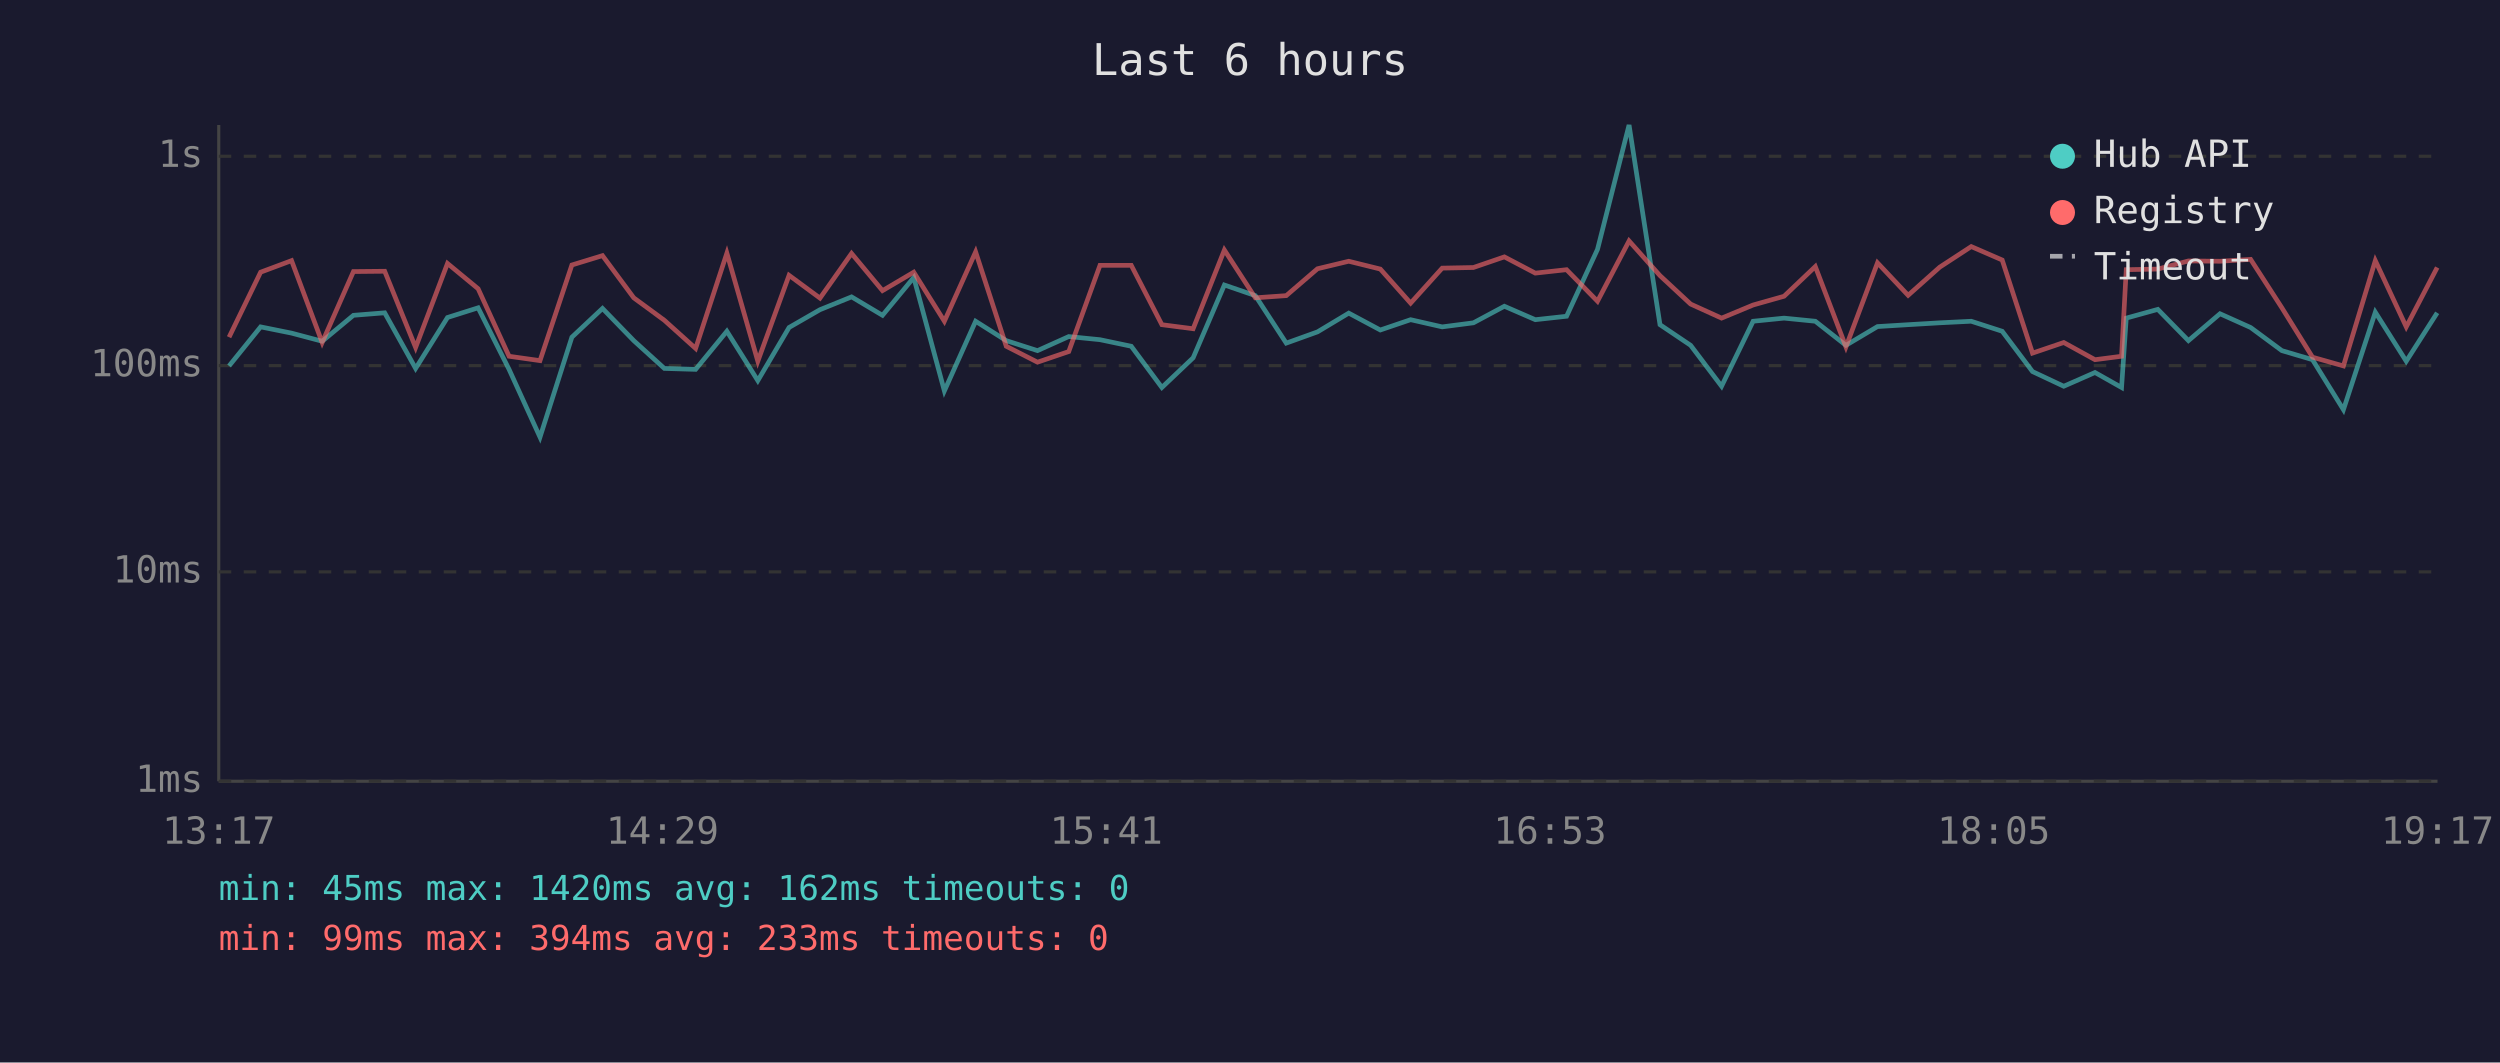
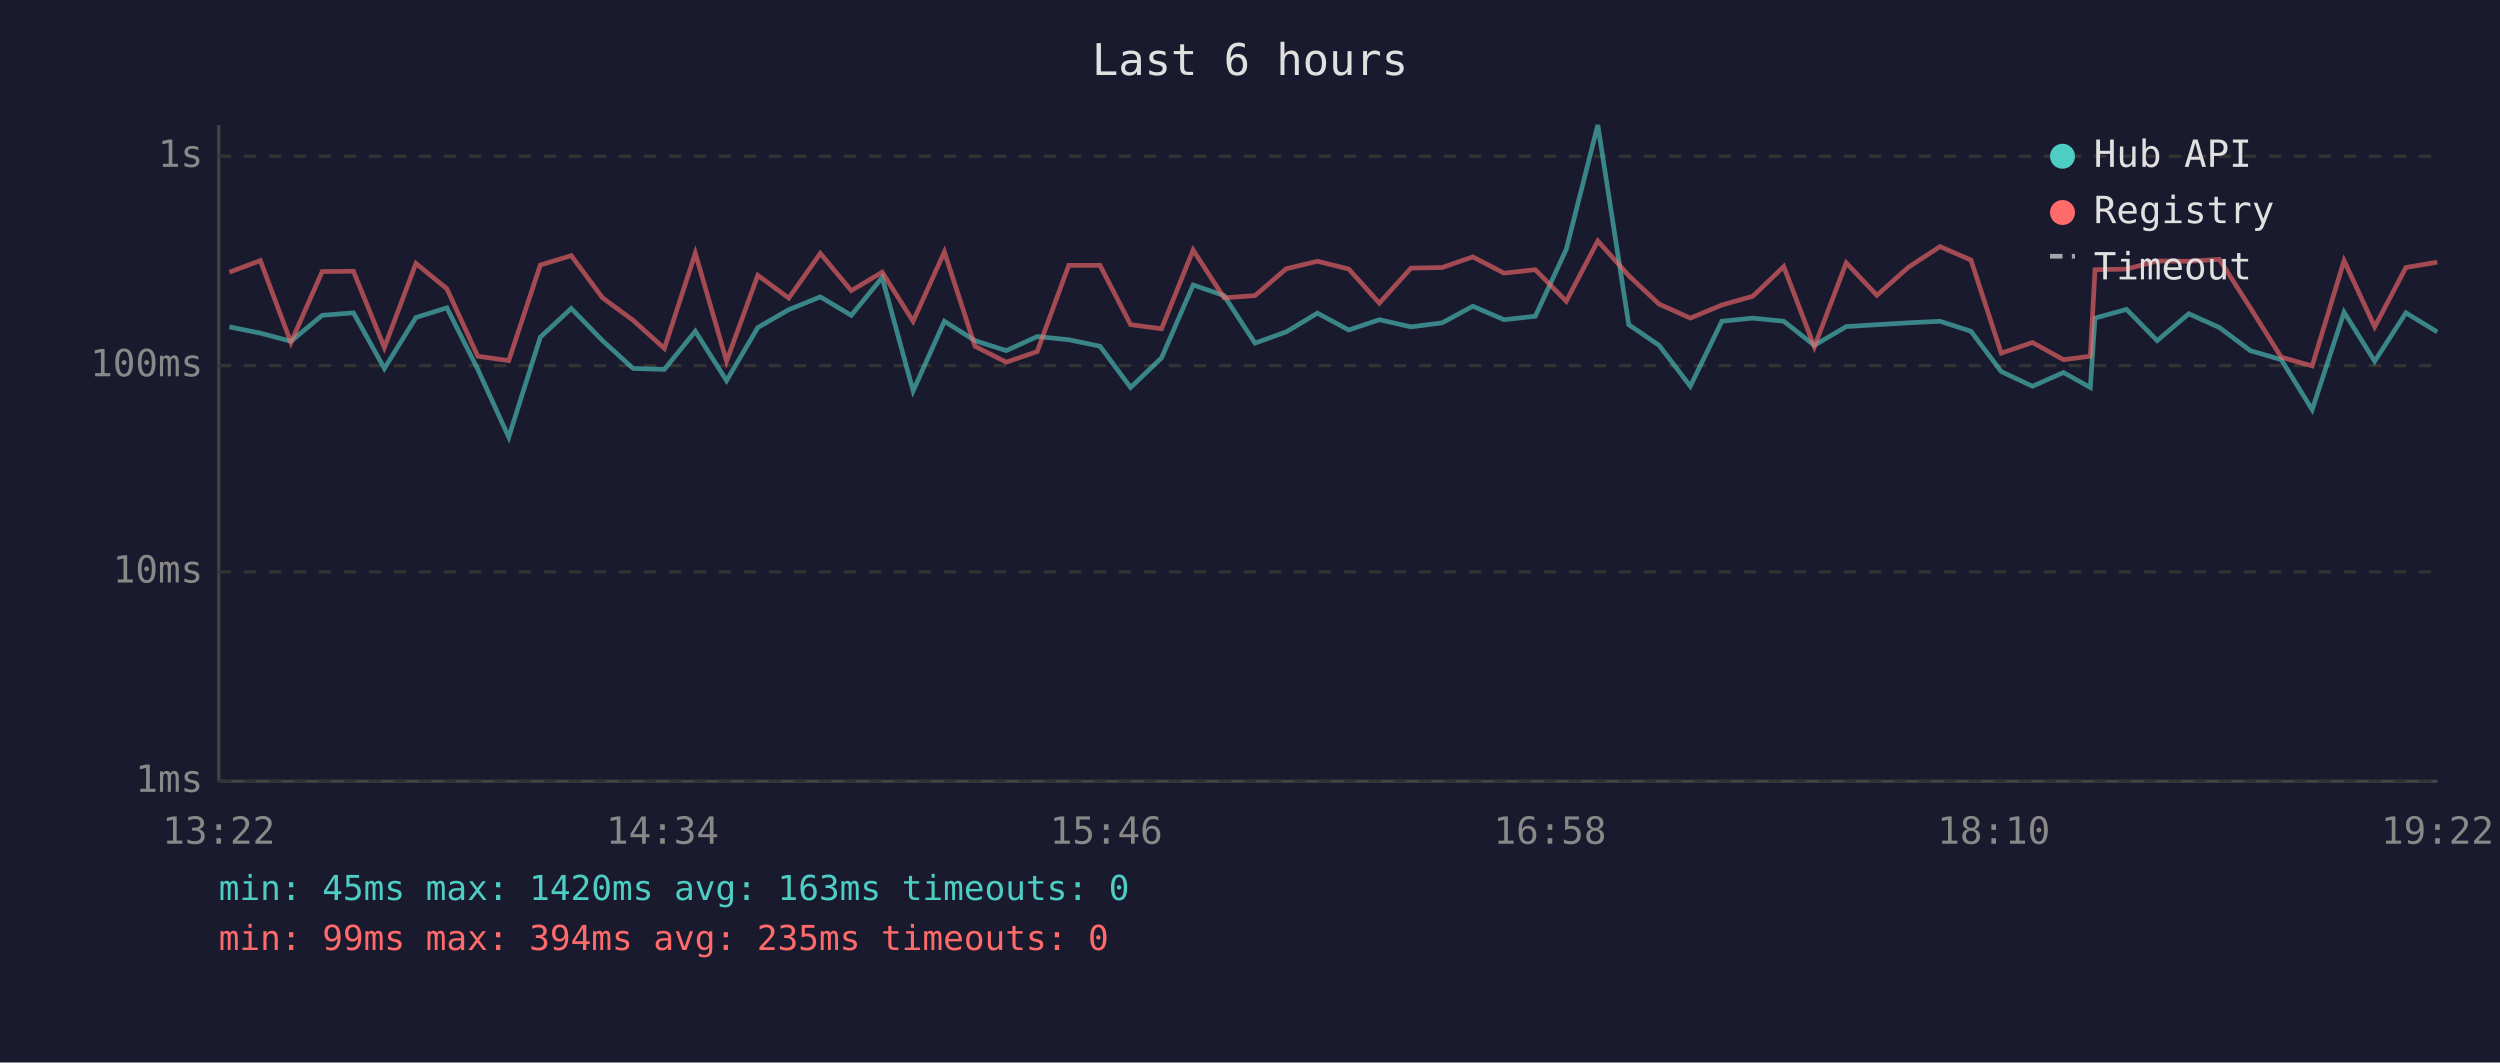
<svg xmlns="http://www.w3.org/2000/svg" viewBox="0 0 800 340" font-family="monospace" font-size="12">
  <rect width="800" height="340" fill="#1a1a2e" />
  <text x="400" y="24" fill="#e0e0e0" font-size="14" text-anchor="middle">Last 6 hours</text>
  <line x1="70" y1="40" x2="70" y2="250" stroke="#444" stroke-width="1" />
  <line x1="70" y1="250" x2="780" y2="250" stroke="#444" stroke-width="1" />
  <line x1="70" y1="250" x2="780" y2="250" stroke="#333" stroke-width="1" stroke-dasharray="4" />
  <text x="65" y="250" fill="#888" text-anchor="end" dominant-baseline="middle">1ms</text>
  <line x1="70" y1="183" x2="780" y2="183" stroke="#333" stroke-width="1" stroke-dasharray="4" />
  <text x="65" y="183" fill="#888" text-anchor="end" dominant-baseline="middle">10ms</text>
  <line x1="70" y1="117" x2="780" y2="117" stroke="#333" stroke-width="1" stroke-dasharray="4" />
  <text x="65" y="117" fill="#888" text-anchor="end" dominant-baseline="middle">100ms</text>
  <line x1="70" y1="50" x2="780" y2="50" stroke="#333" stroke-width="1" stroke-dasharray="4" />
  <text x="65" y="50" fill="#888" text-anchor="end" dominant-baseline="middle">1s</text>
-   <text x="70" y="270" fill="#888" text-anchor="middle">13:17</text>
-   <text x="212" y="270" fill="#888" text-anchor="middle">14:29</text>
-   <text x="354" y="270" fill="#888" text-anchor="middle">15:41</text>
-   <text x="496" y="270" fill="#888" text-anchor="middle">16:53</text>
-   <text x="638" y="270" fill="#888" text-anchor="middle">18:05</text>
-   <text x="780" y="270" fill="#888" text-anchor="middle">19:17</text>
-   <polyline points="73.3,117.1 83.4,104.6 93.3,106.6 103.1,109.2 113.1,100.9 123.1,100.1 133.0,117.9 143.2,101.6 153.0,98.5 162.9,118.2 172.8,139.9 183.0,107.9 192.8,98.7 202.8,109.0 212.6,117.9 222.6,118.2 232.6,106.0 242.5,121.8 252.5,104.8 262.4,99.1 272.5,95.0 282.4,100.9 292.4,88.8 302.2,125.1 312.2,102.8 322.0,109.0 332.0,112.2 342.0,107.7 352.0,108.7 362.0,110.8 371.8,124.0 381.8,114.5 391.8,91.2 401.7,94.6 411.6,109.8 421.6,106.2 431.6,100.2 441.7,105.6 451.4,102.3 461.5,104.6 471.5,103.3 481.4,98.0 491.3,102.3 501.3,101.2 511.2,79.8 521.3,40.0 531.2,103.9 541.0,110.5 550.9,123.6 561.0,102.8 570.9,101.8 580.9,102.8 590.7,110.5 600.8,104.5 610.6,103.9 620.7,103.3 630.8,102.8 640.7,106.0 650.4,118.9 660.4,123.6 670.4,119.2 678.9,124.0 680.4,101.8 690.5,99.0 700.3,109.0 710.4,100.4 720.2,104.8 730.2,112.2 740.0,115.1 749.9,131.1 760.1,99.9 770.0,115.6 779.9,100.1" fill="none" stroke="#4ecdc4" stroke-width="1.5" opacity="0.6" />
-   <polyline points="73.3,107.9 83.4,87.1 93.3,83.4 103.1,109.6 113.1,86.9 123.1,86.8 133.0,111.2 143.2,84.3 153.0,92.4 162.9,114.0 172.8,115.4 183.0,84.8 192.8,81.8 202.8,95.3 212.6,102.5 222.6,111.5 232.6,81.0 242.5,115.6 252.5,88.1 262.4,95.4 272.5,81.1 282.4,93.0 292.4,87.1 302.2,102.8 312.2,80.6 322.0,110.8 332.0,115.9 342.0,112.5 352.0,84.9 362.0,84.9 371.8,103.9 381.8,105.2 391.8,80.0 401.7,95.3 411.6,94.6 421.6,86.0 431.6,83.6 441.7,86.1 451.4,97.0 461.5,85.8 471.5,85.6 481.4,82.2 491.3,87.4 501.3,86.3 511.2,96.4 521.3,77.1 531.2,88.2 541.0,97.3 550.9,101.8 561.0,97.6 570.9,94.8 580.9,85.3 590.7,111.0 600.8,84.1 610.6,94.5 620.7,85.5 630.8,78.9 640.7,83.2 650.4,113.0 660.4,109.6 670.4,115.1 678.9,114.0 680.4,86.3 690.5,86.1 700.3,83.5 710.4,83.6 720.2,83.0 730.2,98.5 740.0,114.3 749.9,117.1 760.1,83.4 770.0,104.6 779.9,85.6" fill="none" stroke="#ff6b6b" stroke-width="1.5" opacity="0.6" />
+   <text x="70" y="270" fill="#888" text-anchor="middle">13:22</text>
+   <text x="212" y="270" fill="#888" text-anchor="middle">14:34</text>
+   <text x="354" y="270" fill="#888" text-anchor="middle">15:46</text>
+   <text x="496" y="270" fill="#888" text-anchor="middle">16:58</text>
+   <text x="638" y="270" fill="#888" text-anchor="middle">18:10</text>
+   <text x="780" y="270" fill="#888" text-anchor="middle">19:22</text>
+   <polyline points="73.4,104.6 83.3,106.6 93.1,109.2 103.1,100.9 113.1,100.1 123.0,117.9 133.1,101.6 143.0,98.5 152.9,118.2 162.8,139.9 172.9,107.9 182.8,98.7 192.8,109.0 202.6,117.9 212.6,118.2 222.5,106.0 232.5,121.8 242.5,104.8 252.4,99.1 262.5,95.0 272.4,100.9 282.3,88.8 292.2,125.1 302.2,102.8 312.0,109.0 322.0,112.2 331.9,107.7 342.0,108.7 352.0,110.8 361.8,124.0 371.7,114.5 381.8,91.2 391.7,94.6 401.6,109.8 411.6,106.2 421.6,100.2 431.6,105.6 441.4,102.3 451.5,104.6 461.5,103.3 471.3,98.0 481.3,102.3 491.3,101.2 501.2,79.8 511.3,40.0 521.2,103.9 530.9,110.5 540.9,123.6 551.0,102.8 560.9,101.8 570.8,102.8 580.6,110.5 590.8,104.5 600.6,103.9 610.7,103.3 620.8,102.8 630.7,106.0 640.4,118.9 650.4,123.6 660.3,119.2 668.9,124.0 670.4,101.8 680.5,99.0 690.3,109.0 700.4,100.4 710.2,104.8 720.1,112.2 730.0,115.1 739.9,131.1 750.1,99.9 759.9,115.6 769.9,100.1 779.9,106.2" fill="none" stroke="#4ecdc4" stroke-width="1.5" opacity="0.6" />
+   <polyline points="73.4,87.1 83.3,83.4 93.1,109.6 103.1,86.9 113.1,86.8 123.0,111.2 133.1,84.3 143.0,92.4 152.9,114.0 162.8,115.4 172.9,84.8 182.8,81.8 192.8,95.3 202.6,102.5 212.6,111.5 222.5,81.0 232.5,115.6 242.5,88.1 252.4,95.4 262.5,81.1 272.4,93.0 282.3,87.1 292.2,102.8 302.2,80.6 312.0,110.8 322.0,115.9 331.9,112.5 342.0,84.9 352.0,84.9 361.8,103.9 371.7,105.2 381.8,80.0 391.7,95.3 401.6,94.6 411.6,86.0 421.6,83.6 431.6,86.1 441.4,97.0 451.5,85.8 461.5,85.6 471.3,82.2 481.3,87.4 491.3,86.3 501.2,96.4 511.3,77.1 521.2,88.2 530.9,97.3 540.9,101.8 551.0,97.6 560.9,94.8 570.8,85.3 580.6,111.0 590.8,84.1 600.6,94.5 610.7,85.5 620.8,78.9 630.7,83.2 640.4,113.0 650.4,109.6 660.3,115.1 668.9,114.0 670.4,86.3 680.5,86.1 690.3,83.5 700.4,83.6 710.2,83.0 720.1,98.5 730.0,114.3 739.9,117.1 750.1,83.4 759.9,104.6 769.9,85.6 779.9,83.9" fill="none" stroke="#ff6b6b" stroke-width="1.5" opacity="0.6" />
  <circle cx="660" cy="50" r="4" fill="#4ecdc4" />
  <text x="670" y="50" fill="#e0e0e0" dominant-baseline="middle">Hub API</text>
  <circle cx="660" cy="68" r="4" fill="#ff6b6b" />
  <text x="670" y="68" fill="#e0e0e0" dominant-baseline="middle">Registry</text>
  <line x1="656" y1="82" x2="664" y2="82" stroke="#e0e0e0" stroke-width="1.5" stroke-dasharray="4,3" opacity="0.7" />
  <text x="670" y="86" fill="#e0e0e0" dominant-baseline="middle">Timeout</text>
-   <text x="70" y="288" fill="#4ecdc4" font-size="11">min: 45ms  max: 1420ms  avg: 162ms  timeouts: 0</text>
-   <text x="70" y="304" fill="#ff6b6b" font-size="11">min: 99ms  max: 394ms  avg: 233ms  timeouts: 0</text>
+   <text x="70" y="288" fill="#4ecdc4" font-size="11">min: 45ms  max: 1420ms  avg: 163ms  timeouts: 0</text>
+   <text x="70" y="304" fill="#ff6b6b" font-size="11">min: 99ms  max: 394ms  avg: 235ms  timeouts: 0</text>
</svg>
